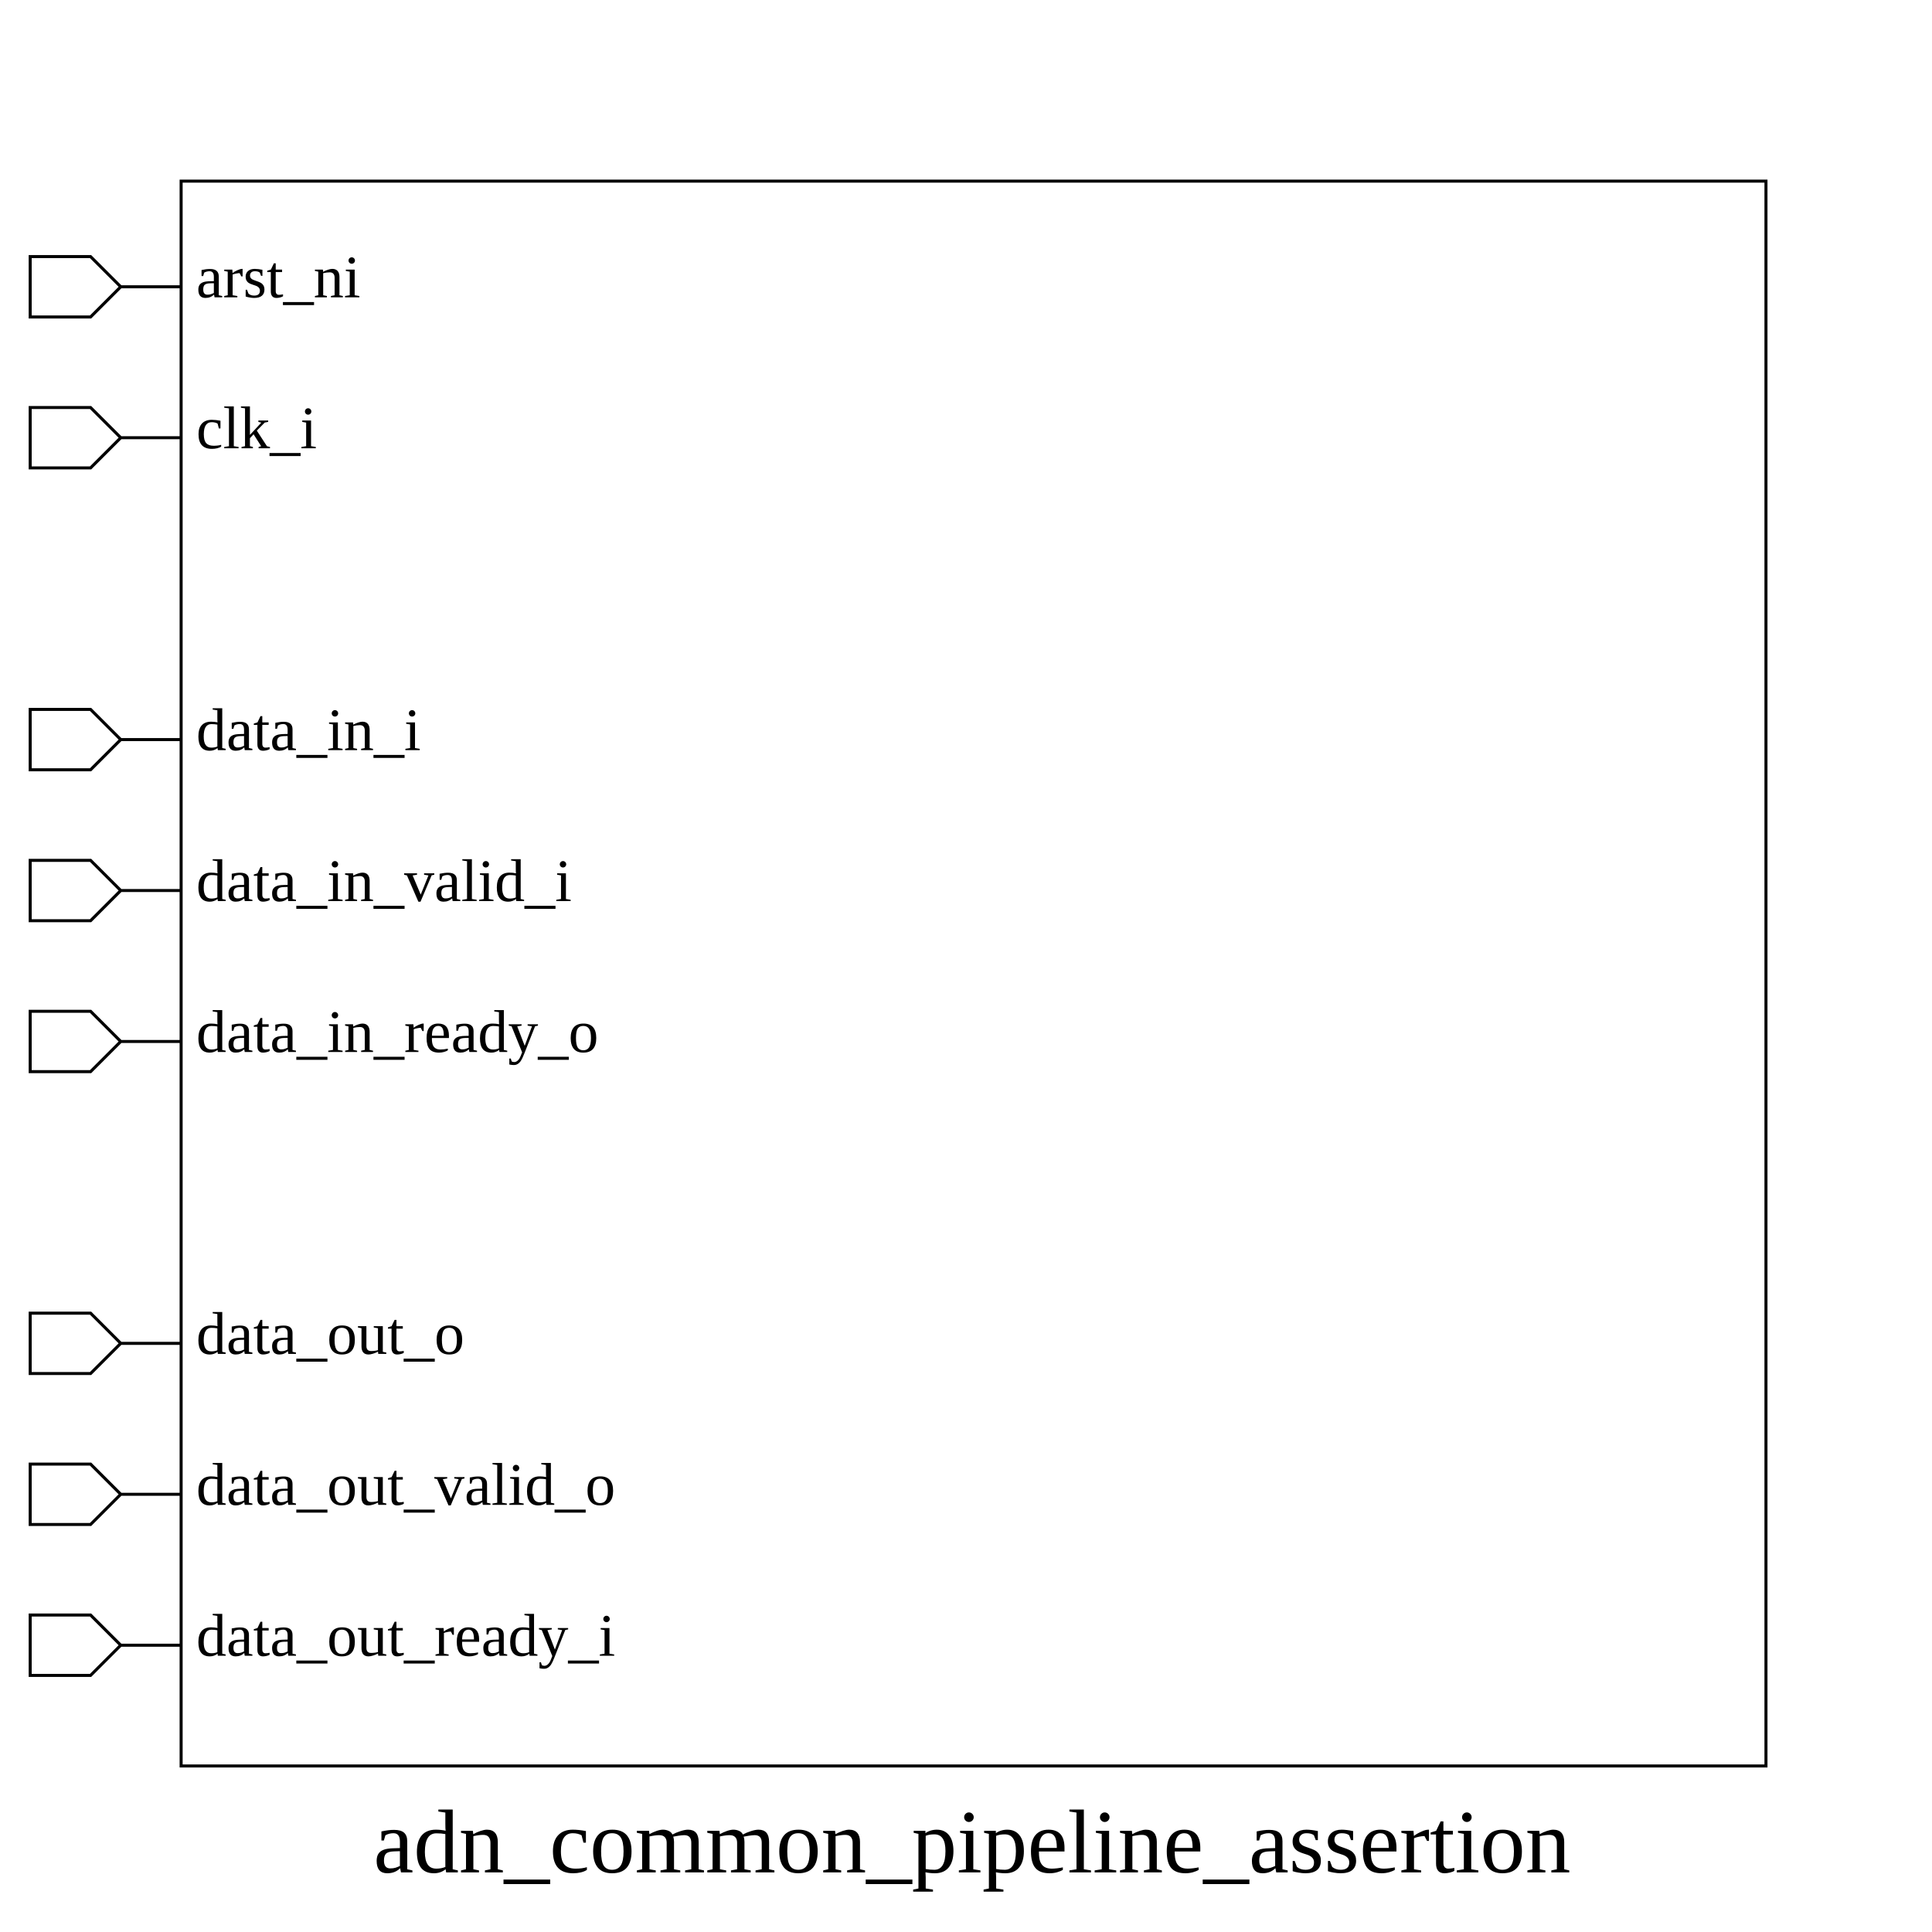
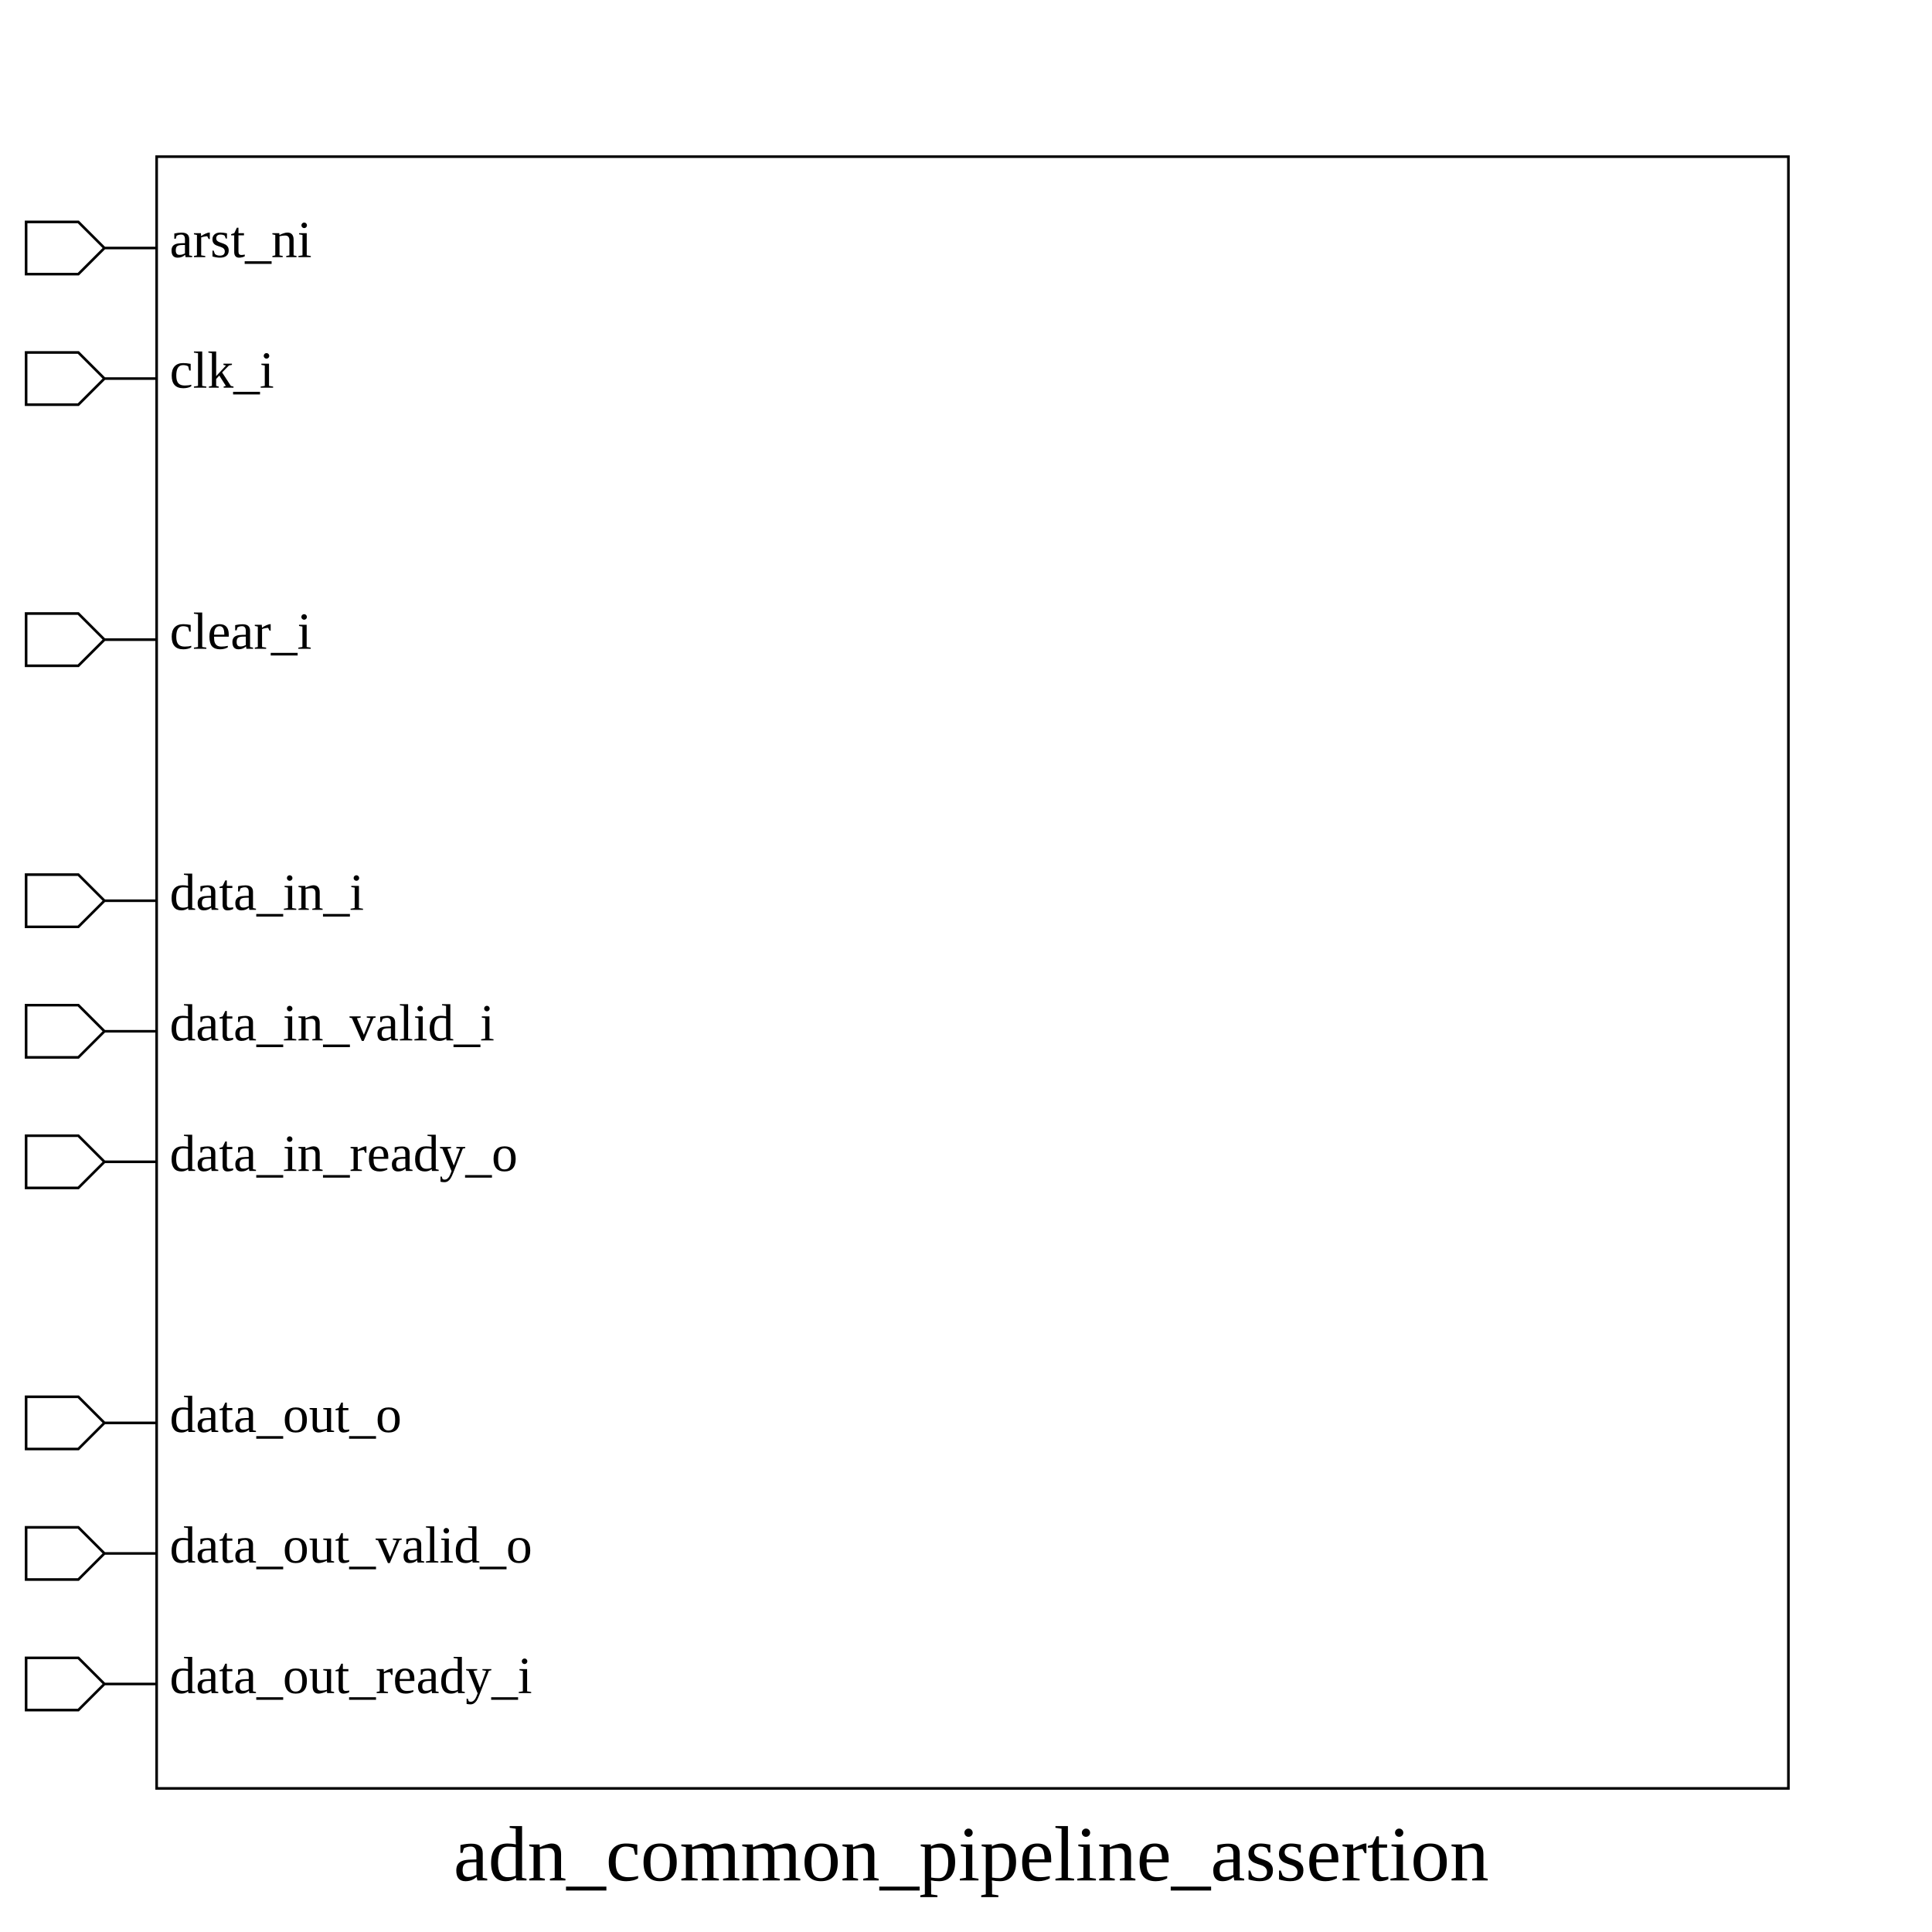
- <svg xmlns="http://www.w3.org/2000/svg" height="640" width="640">
+ <svg xmlns="http://www.w3.org/2000/svg" height="740" width="740">
  <rect width="100%" height="100%" x="0" y="0" style="fill:white;stroke:white;stroke-width:0" />
  <g style="fill:white;stroke:black;stroke-width:1">
-     <rect width="525" height="525" x="60" y="60" />
+     <rect width="625" height="625" x="60" y="60" />
    <polygon points="10,95 10,85 30,85 40,95 60,95 40,95 30,105 10,105 10,95" />
    <text x="65" y="85" dominant-baseline="hanging" text-anchor="start" font-size="20" style="fill:black;stroke:black;stroke-width:0">arst_ni</text>
    <polygon points="10,145 10,135 30,135 40,145 60,145 40,145 30,155 10,155 10,145" />
    <text x="65" y="135" dominant-baseline="hanging" text-anchor="start" font-size="20" style="fill:black;stroke:black;stroke-width:0">clk_i</text>
    <polygon points="10,245 10,235 30,235 40,245 60,245 40,245 30,255 10,255 10,245" />
-     <text x="65" y="235" dominant-baseline="hanging" text-anchor="start" font-size="20" style="fill:black;stroke:black;stroke-width:0">data_in_i</text>
-     <polygon points="10,295 10,285 30,285 40,295 60,295 40,295 30,305 10,305 10,295" />
-     <text x="65" y="285" dominant-baseline="hanging" text-anchor="start" font-size="20" style="fill:black;stroke:black;stroke-width:0">data_in_valid_i</text>
+     <text x="65" y="235" dominant-baseline="hanging" text-anchor="start" font-size="20" style="fill:black;stroke:black;stroke-width:0">clear_i</text>
    <polygon points="10,345 10,335 30,335 40,345 60,345 40,345 30,355 10,355 10,345" />
-     <text x="65" y="335" dominant-baseline="hanging" text-anchor="start" font-size="20" style="fill:black;stroke:black;stroke-width:0">data_in_ready_o</text>
+     <text x="65" y="335" dominant-baseline="hanging" text-anchor="start" font-size="20" style="fill:black;stroke:black;stroke-width:0">data_in_i</text>
+     <polygon points="10,395 10,385 30,385 40,395 60,395 40,395 30,405 10,405 10,395" />
+     <text x="65" y="385" dominant-baseline="hanging" text-anchor="start" font-size="20" style="fill:black;stroke:black;stroke-width:0">data_in_valid_i</text>
    <polygon points="10,445 10,435 30,435 40,445 60,445 40,445 30,455 10,455 10,445" />
-     <text x="65" y="435" dominant-baseline="hanging" text-anchor="start" font-size="20" style="fill:black;stroke:black;stroke-width:0">data_out_o</text>
-     <polygon points="10,495 10,485 30,485 40,495 60,495 40,495 30,505 10,505 10,495" />
-     <text x="65" y="485" dominant-baseline="hanging" text-anchor="start" font-size="20" style="fill:black;stroke:black;stroke-width:0">data_out_valid_o</text>
+     <text x="65" y="435" dominant-baseline="hanging" text-anchor="start" font-size="20" style="fill:black;stroke:black;stroke-width:0">data_in_ready_o</text>
    <polygon points="10,545 10,535 30,535 40,545 60,545 40,545 30,555 10,555 10,545" />
-     <text x="65" y="535" dominant-baseline="hanging" text-anchor="start" font-size="20" style="fill:black;stroke:black;stroke-width:0">data_out_ready_i</text>
-     <text x="322" y="600" dominant-baseline="hanging" text-anchor="middle" font-size="30" style="fill:black;stroke:black;stroke-width:0">adn_common_pipeline_assertion</text>
+     <text x="65" y="535" dominant-baseline="hanging" text-anchor="start" font-size="20" style="fill:black;stroke:black;stroke-width:0">data_out_o</text>
+     <polygon points="10,595 10,585 30,585 40,595 60,595 40,595 30,605 10,605 10,595" />
+     <text x="65" y="585" dominant-baseline="hanging" text-anchor="start" font-size="20" style="fill:black;stroke:black;stroke-width:0">data_out_valid_o</text>
+     <polygon points="10,645 10,635 30,635 40,645 60,645 40,645 30,655 10,655 10,645" />
+     <text x="65" y="635" dominant-baseline="hanging" text-anchor="start" font-size="20" style="fill:black;stroke:black;stroke-width:0">data_out_ready_i</text>
+     <text x="372" y="700" dominant-baseline="hanging" text-anchor="middle" font-size="30" style="fill:black;stroke:black;stroke-width:0">adn_common_pipeline_assertion</text>
  </g>
</svg>
